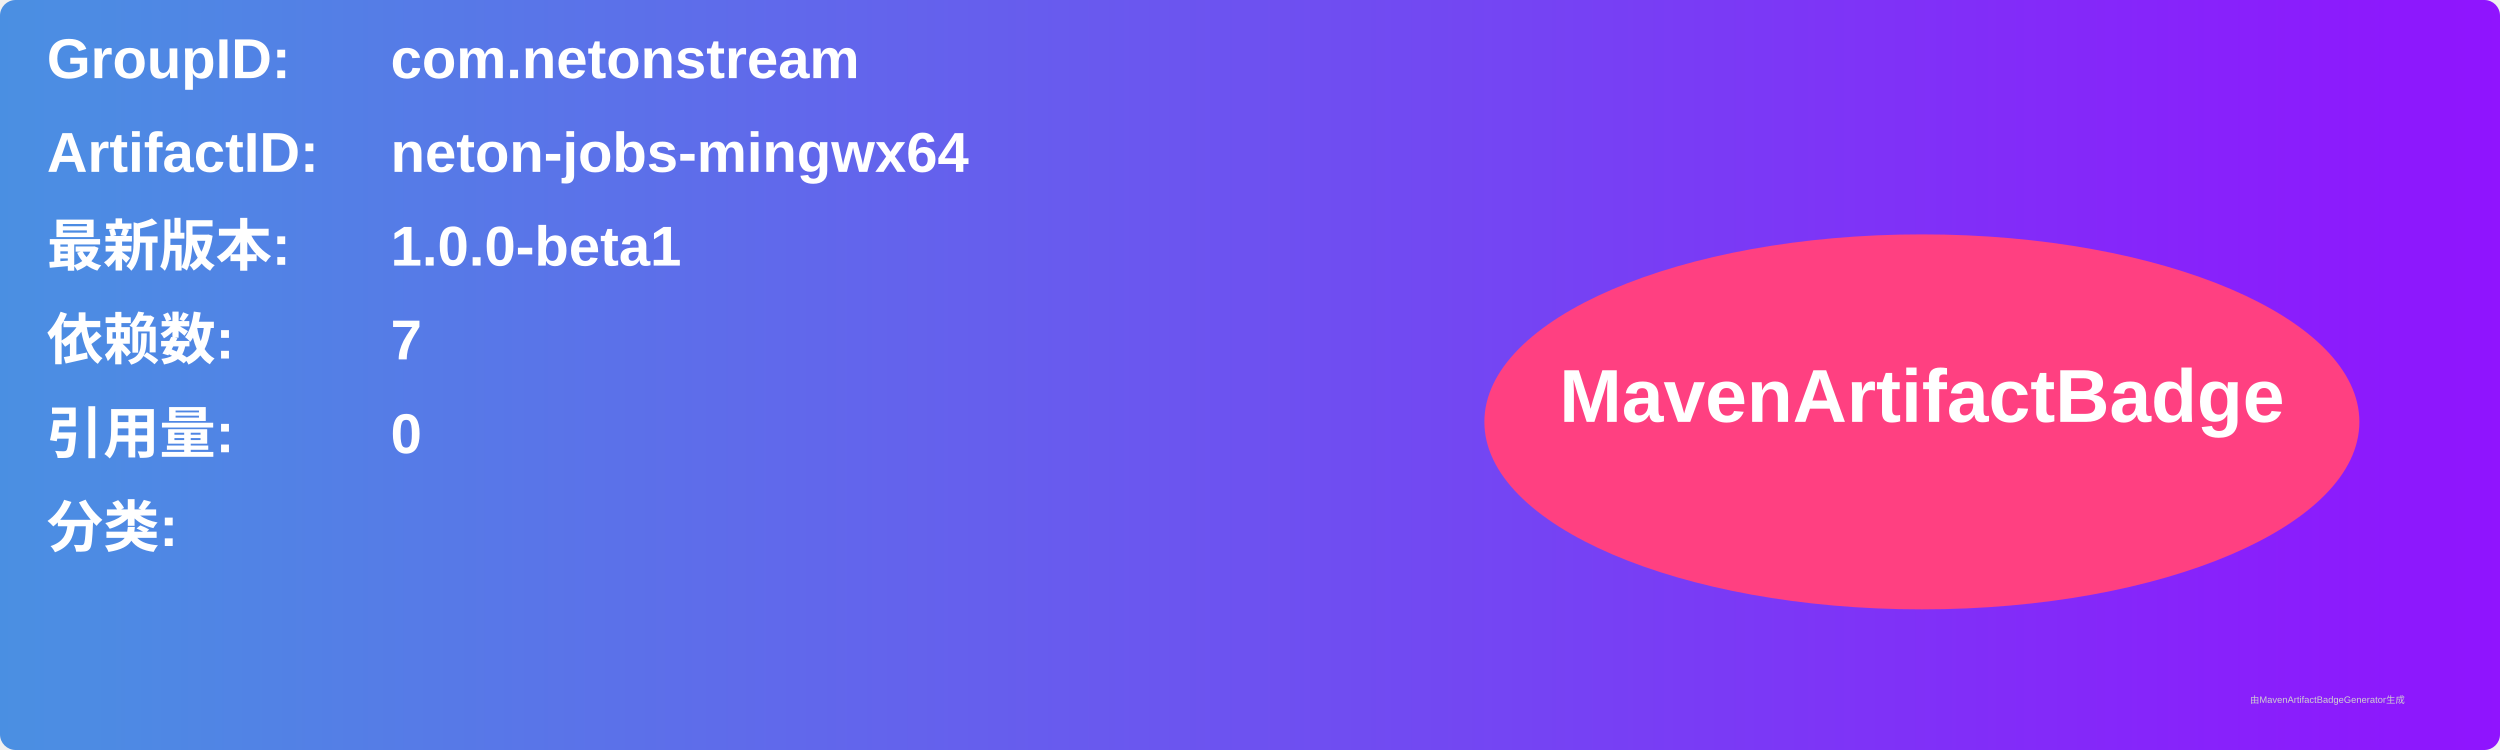
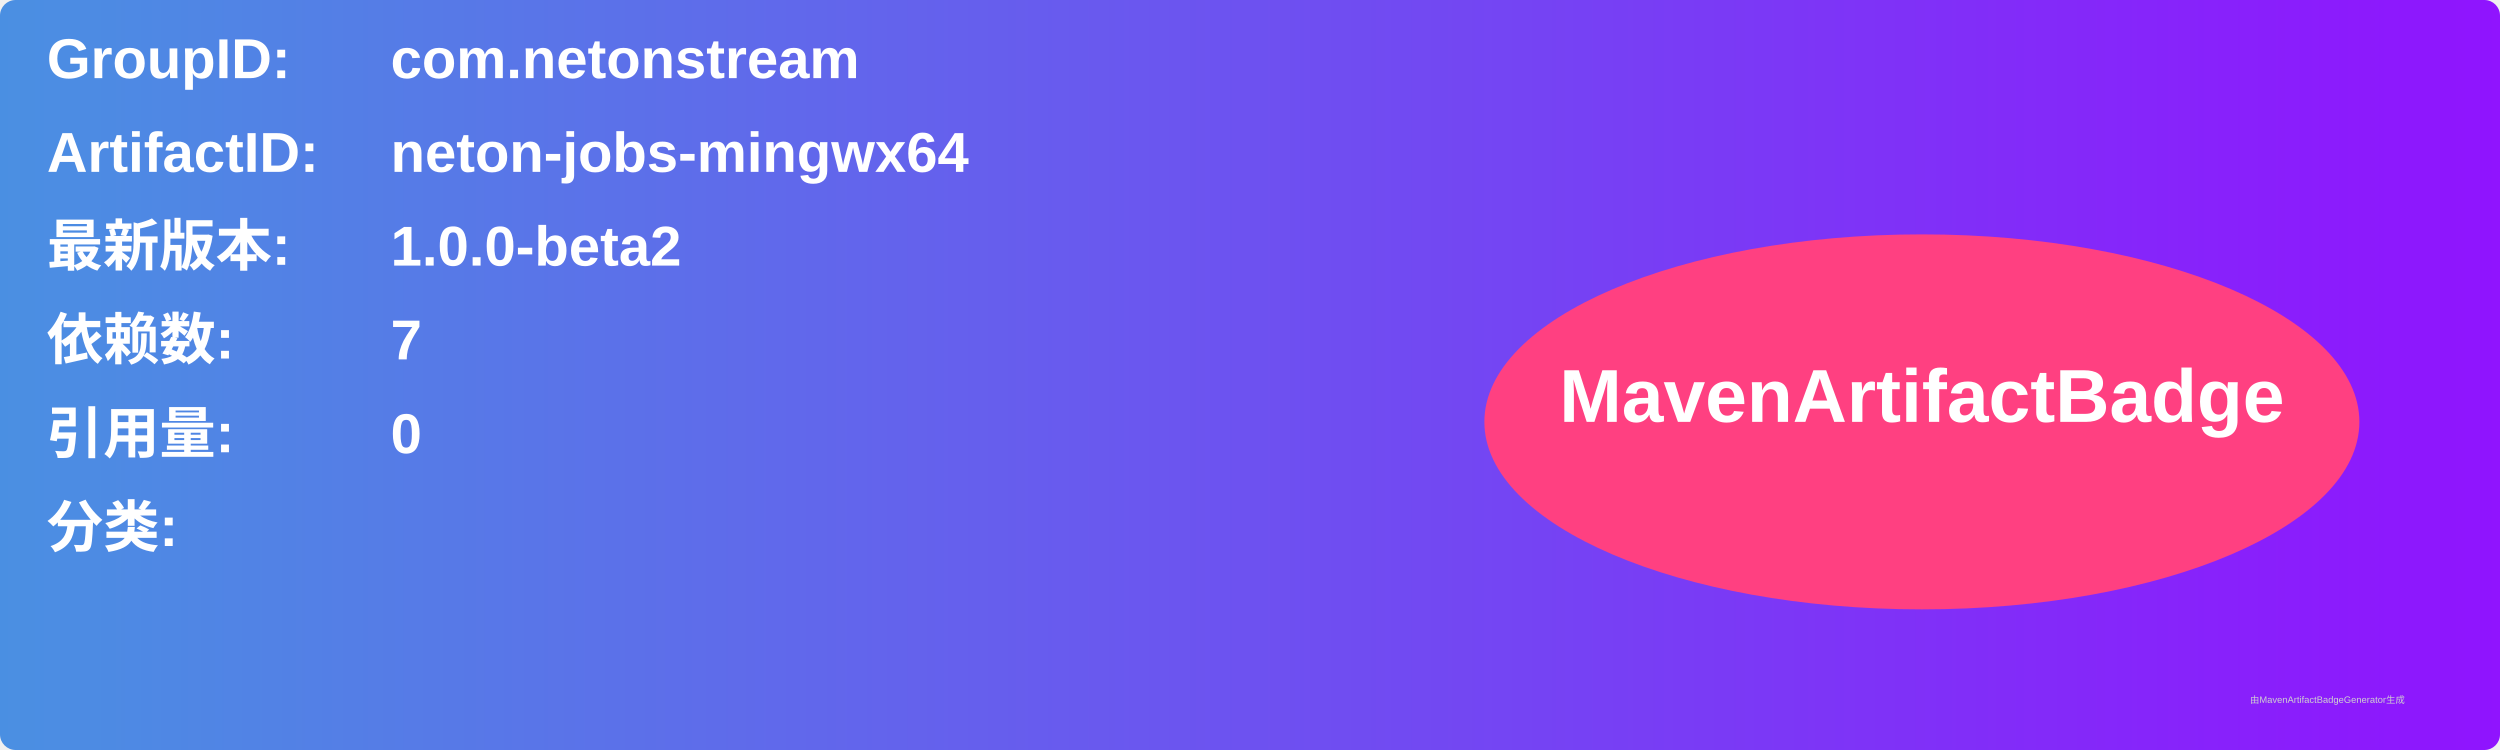
<svg xmlns="http://www.w3.org/2000/svg" width="800" height="240" viewBox="0 0 800 240">
  <linearGradient id="grad" x1="0%" y1="0%" x2="100%" y2="0%">
    <stop offset="0%" stop-color="#4a90e2" />
    <stop offset="100%" stop-color="#9013fe" />
  </linearGradient>
  <rect width="100%" height="100%" rx="5" ry="5" fill="url(#grad)" />
  <g transform="translate(15, 15)">
    <text x="0" y="10" font-family="Arial" font-size="18" fill="white" font-weight="bold" width="260">GroupID:</text>
    <text x="110" y="10" font-family="Arial" font-size="18" fill="white" font-weight="bold" width="460">com.netonstream</text>
    <text x="0" y="40" font-family="Arial" font-size="18" fill="white" font-weight="bold" width="260">ArtifactID:</text>
    <text x="110" y="40" font-family="Arial" font-size="18" fill="white" font-weight="bold" width="460">neton-jobs-mingwx64</text>
    <text x="0" y="70" font-family="Arial" font-size="18" fill="white" font-weight="bold">最新版本:</text>
    <text x="110" y="70" font-family="Arial" font-size="18" fill="white" font-weight="bold">
-       <tspan font-weight="bold">1.0.0-beta1</tspan>
+       <tspan font-weight="bold">1.0.0-beta2</tspan>
    </text>
    <text x="0" y="100" font-family="Arial" font-size="18" fill="white" font-weight="bold">依赖数: </text>
    <text x="110" y="100" font-family="Arial" font-size="18" fill="white">
      <tspan font-weight="bold">7</tspan>
    </text>
    <text x="0" y="130" font-family="Arial" font-size="18" fill="white" font-weight="bold">引用量: </text>
    <text x="110" y="130" font-family="Arial" font-size="18" fill="white">
      <tspan font-weight="bold">0</tspan>
    </text>
    <text x="0" y="160" font-family="Arial" font-size="18" fill="white" font-weight="bold">分类:</text>
    <text x="10" y="190" font-family="Arial" font-size="10" fill="white">
      <tspan font-weight="bold" />
    </text>
    <ellipse cx="600" cy="120" rx="140" ry="60" fill="#ff4081" />
    <text x="600" y="120" text-anchor="middle" font-family="Arial" font-size="24" fill="white" font-weight="bold">MavenArtifactBadge</text>
  </g>
  <text x="720" y="225" font-family="Arial" font-size="3" fill="#d0d0d0">由MavenArtifactBadgeGenerator生成</text>
</svg>
